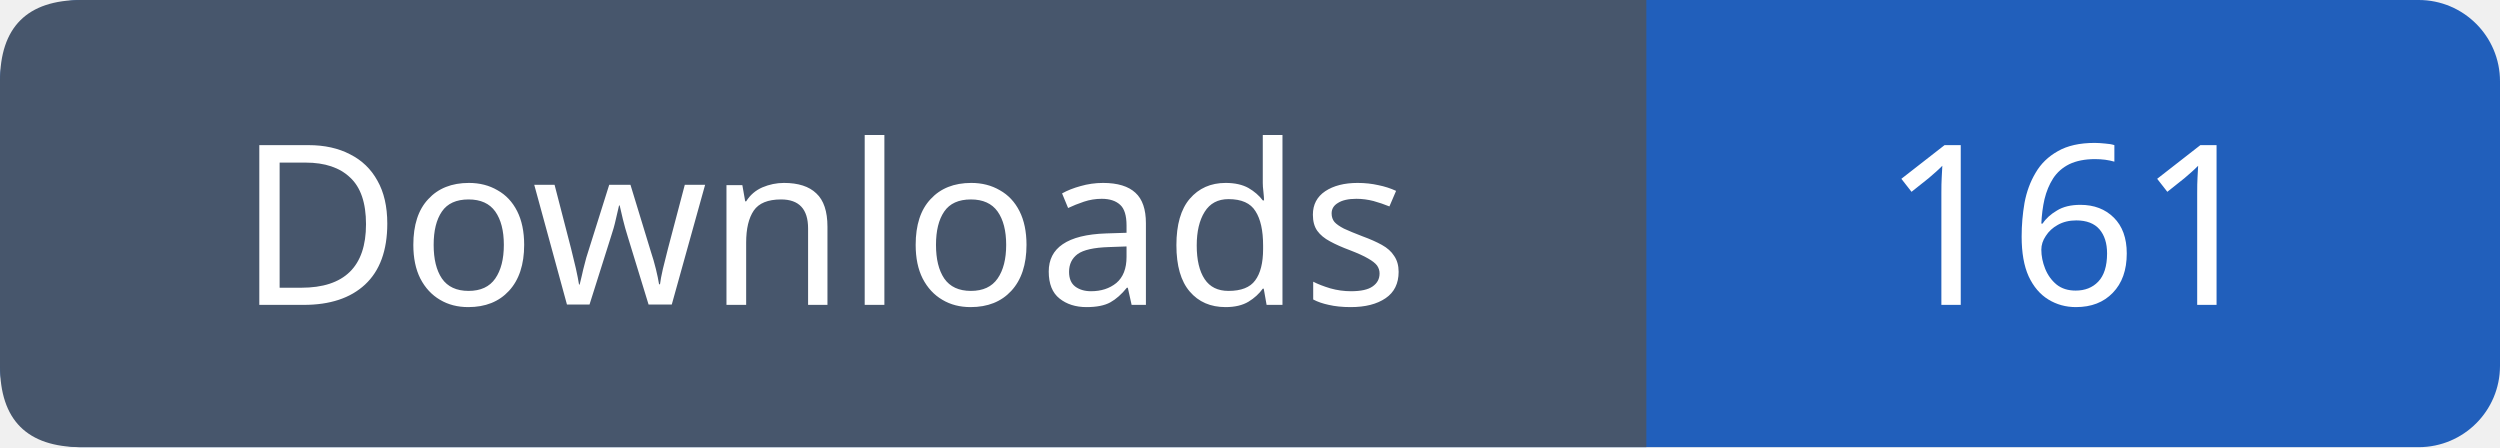
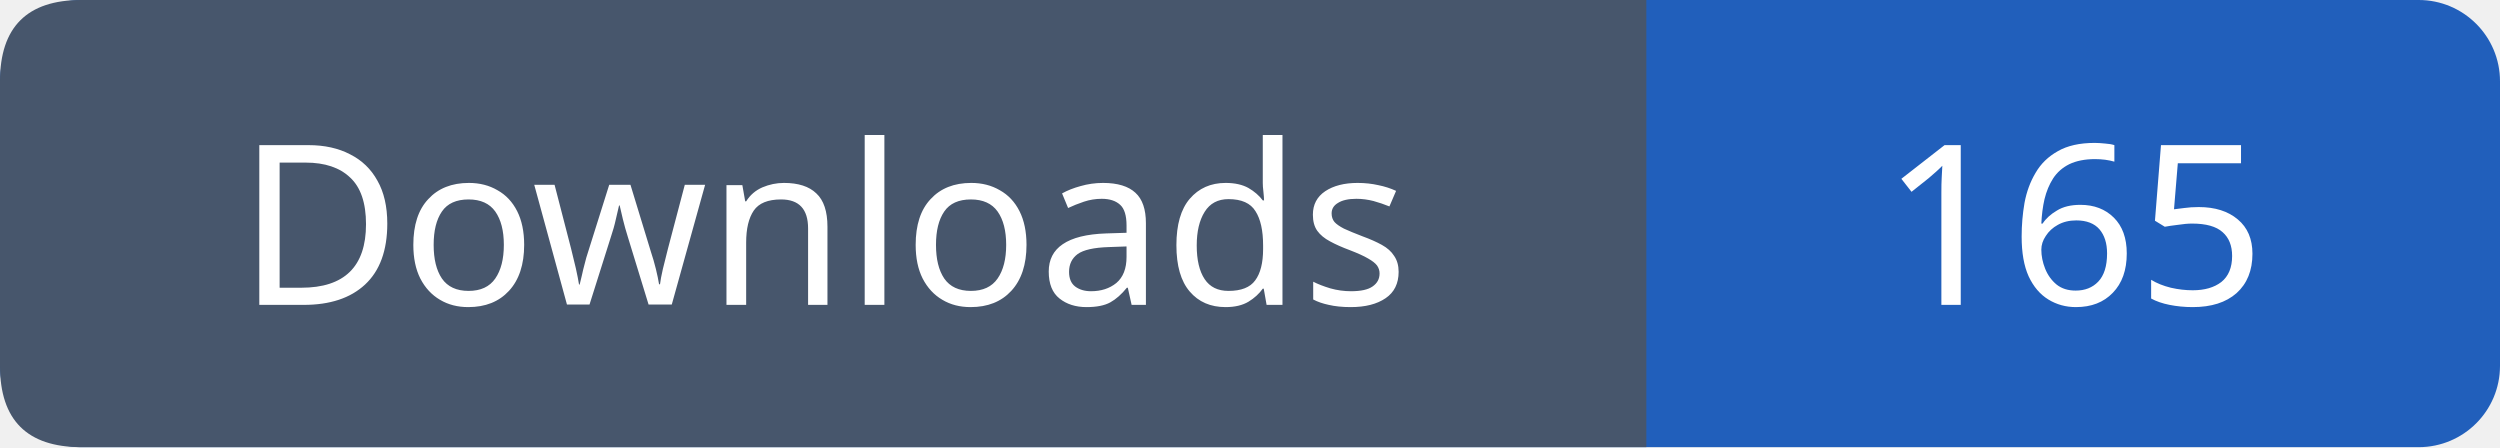
- <svg xmlns="http://www.w3.org/2000/svg" width="123" height="22" viewBox="0 0 123 22" role="img" aria-label="Downloads: 161">
+ <svg xmlns="http://www.w3.org/2000/svg" width="123" height="22" viewBox="0 0 123 22" role="img" aria-label="Downloads: 165">
  <rect width="123" height="22" rx="4" fill="#215fbb" />
  <path fill="#47566c" d="M4 0h77v22H4q-4 0-4-4V4q0-4 4-4" />
  <g font-family="Verdana,sans-serif" font-size="11" fill="white" text-anchor="middle">
    <text x="40.5" y="15">Downloads</text>
-     <text x="102.0" y="15">161</text>
+     <text x="102.0" y="15">165</text>
  </g>
</svg>
